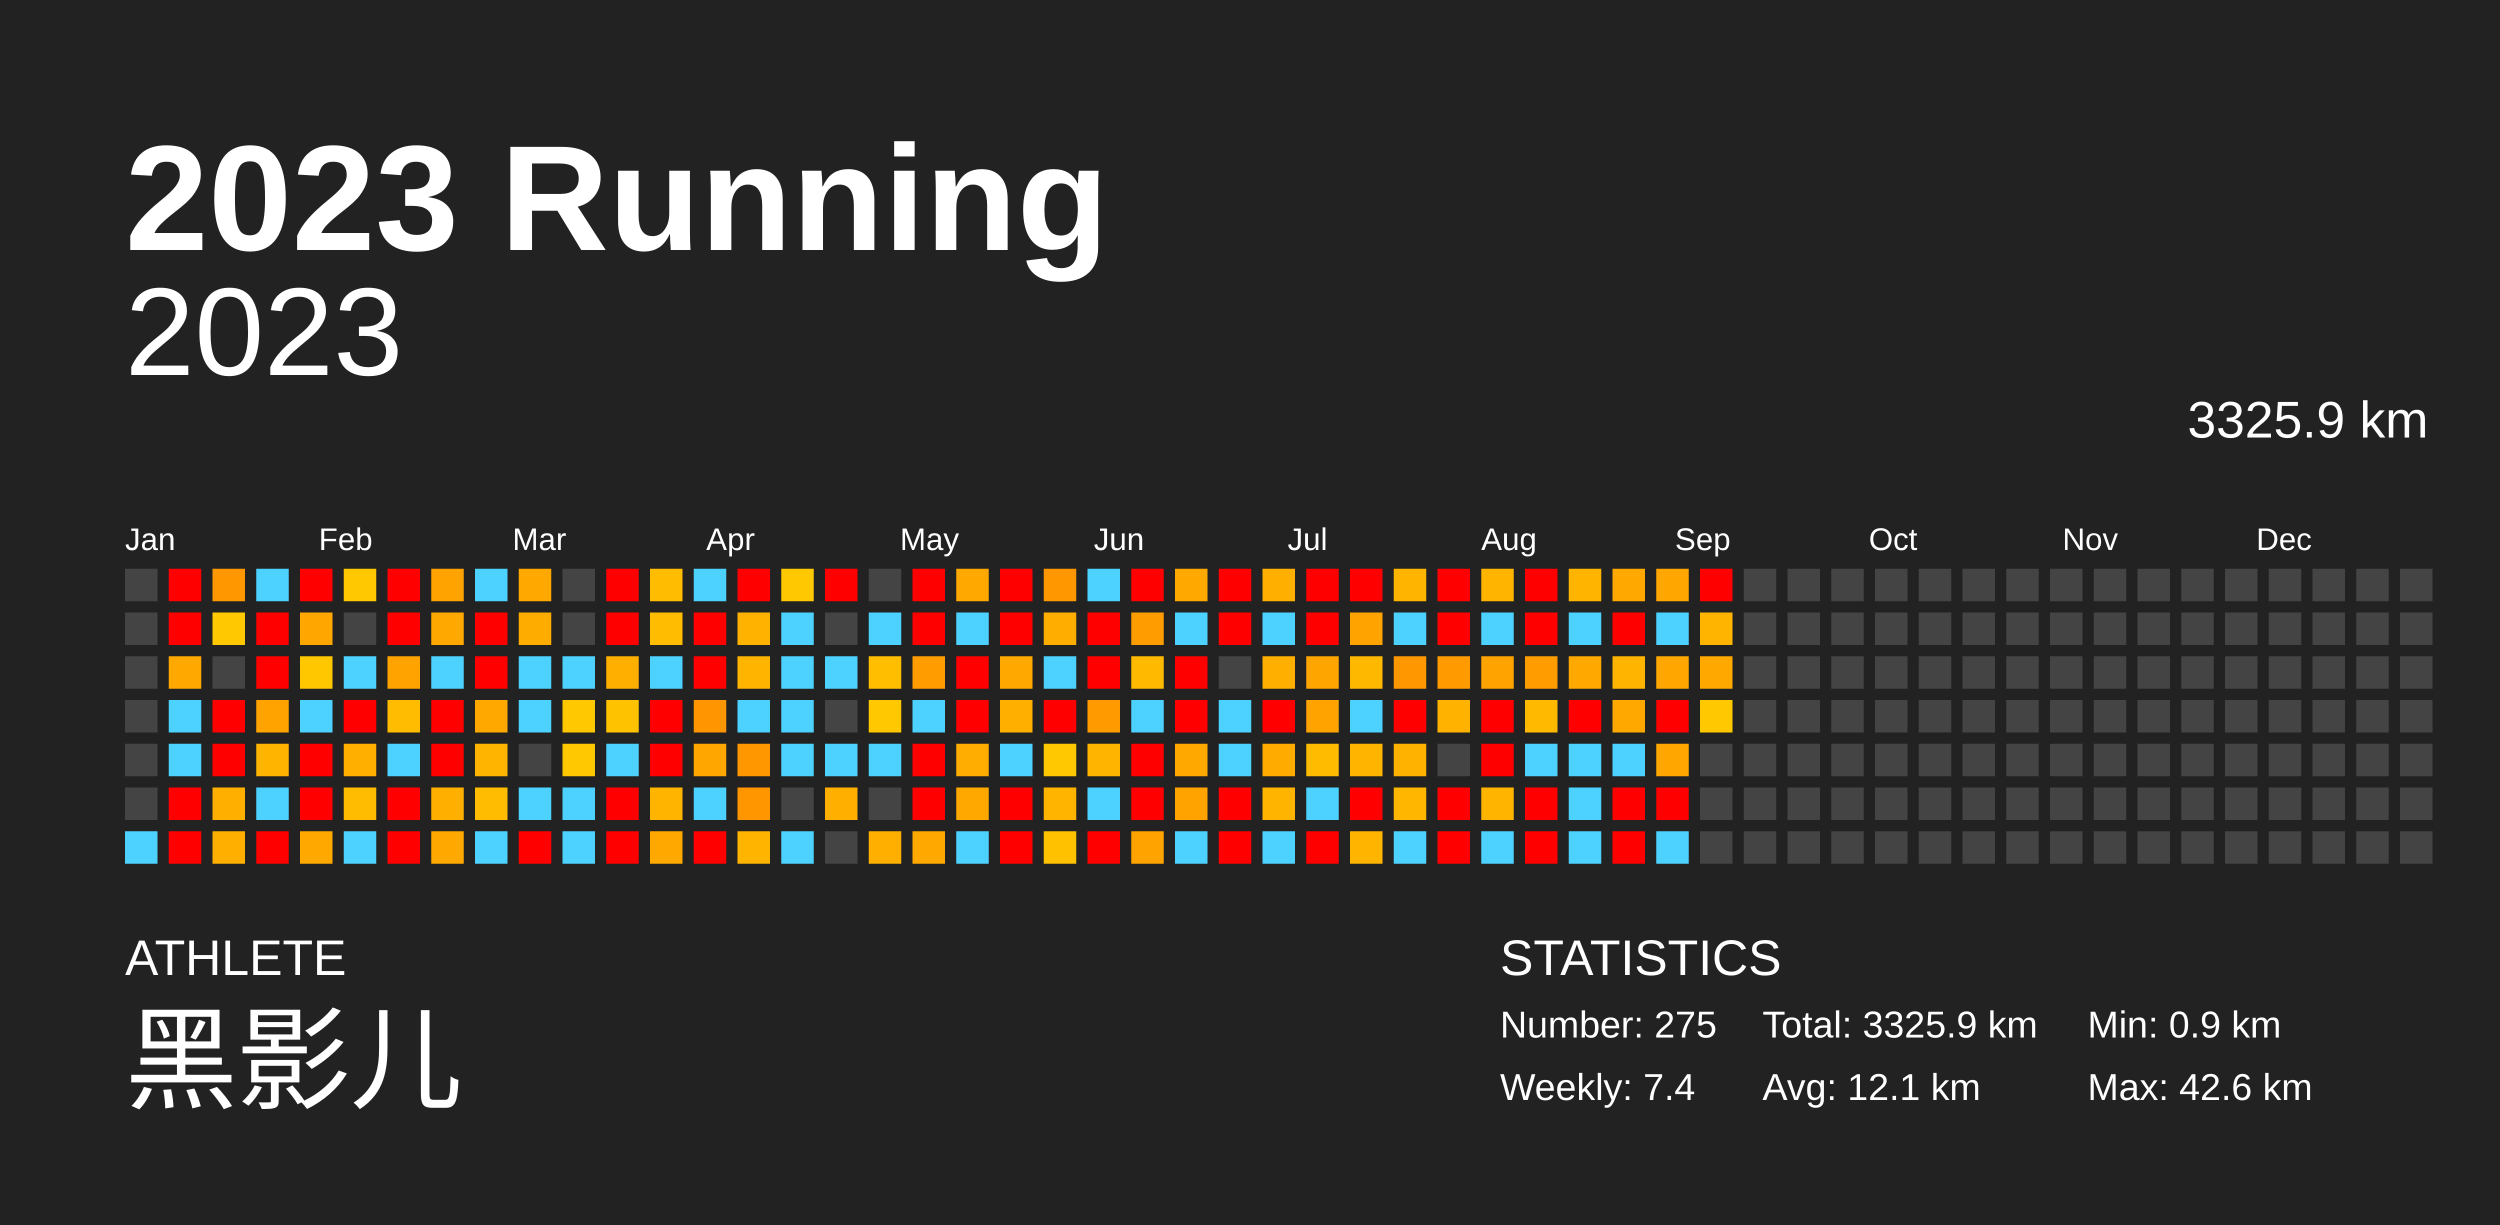
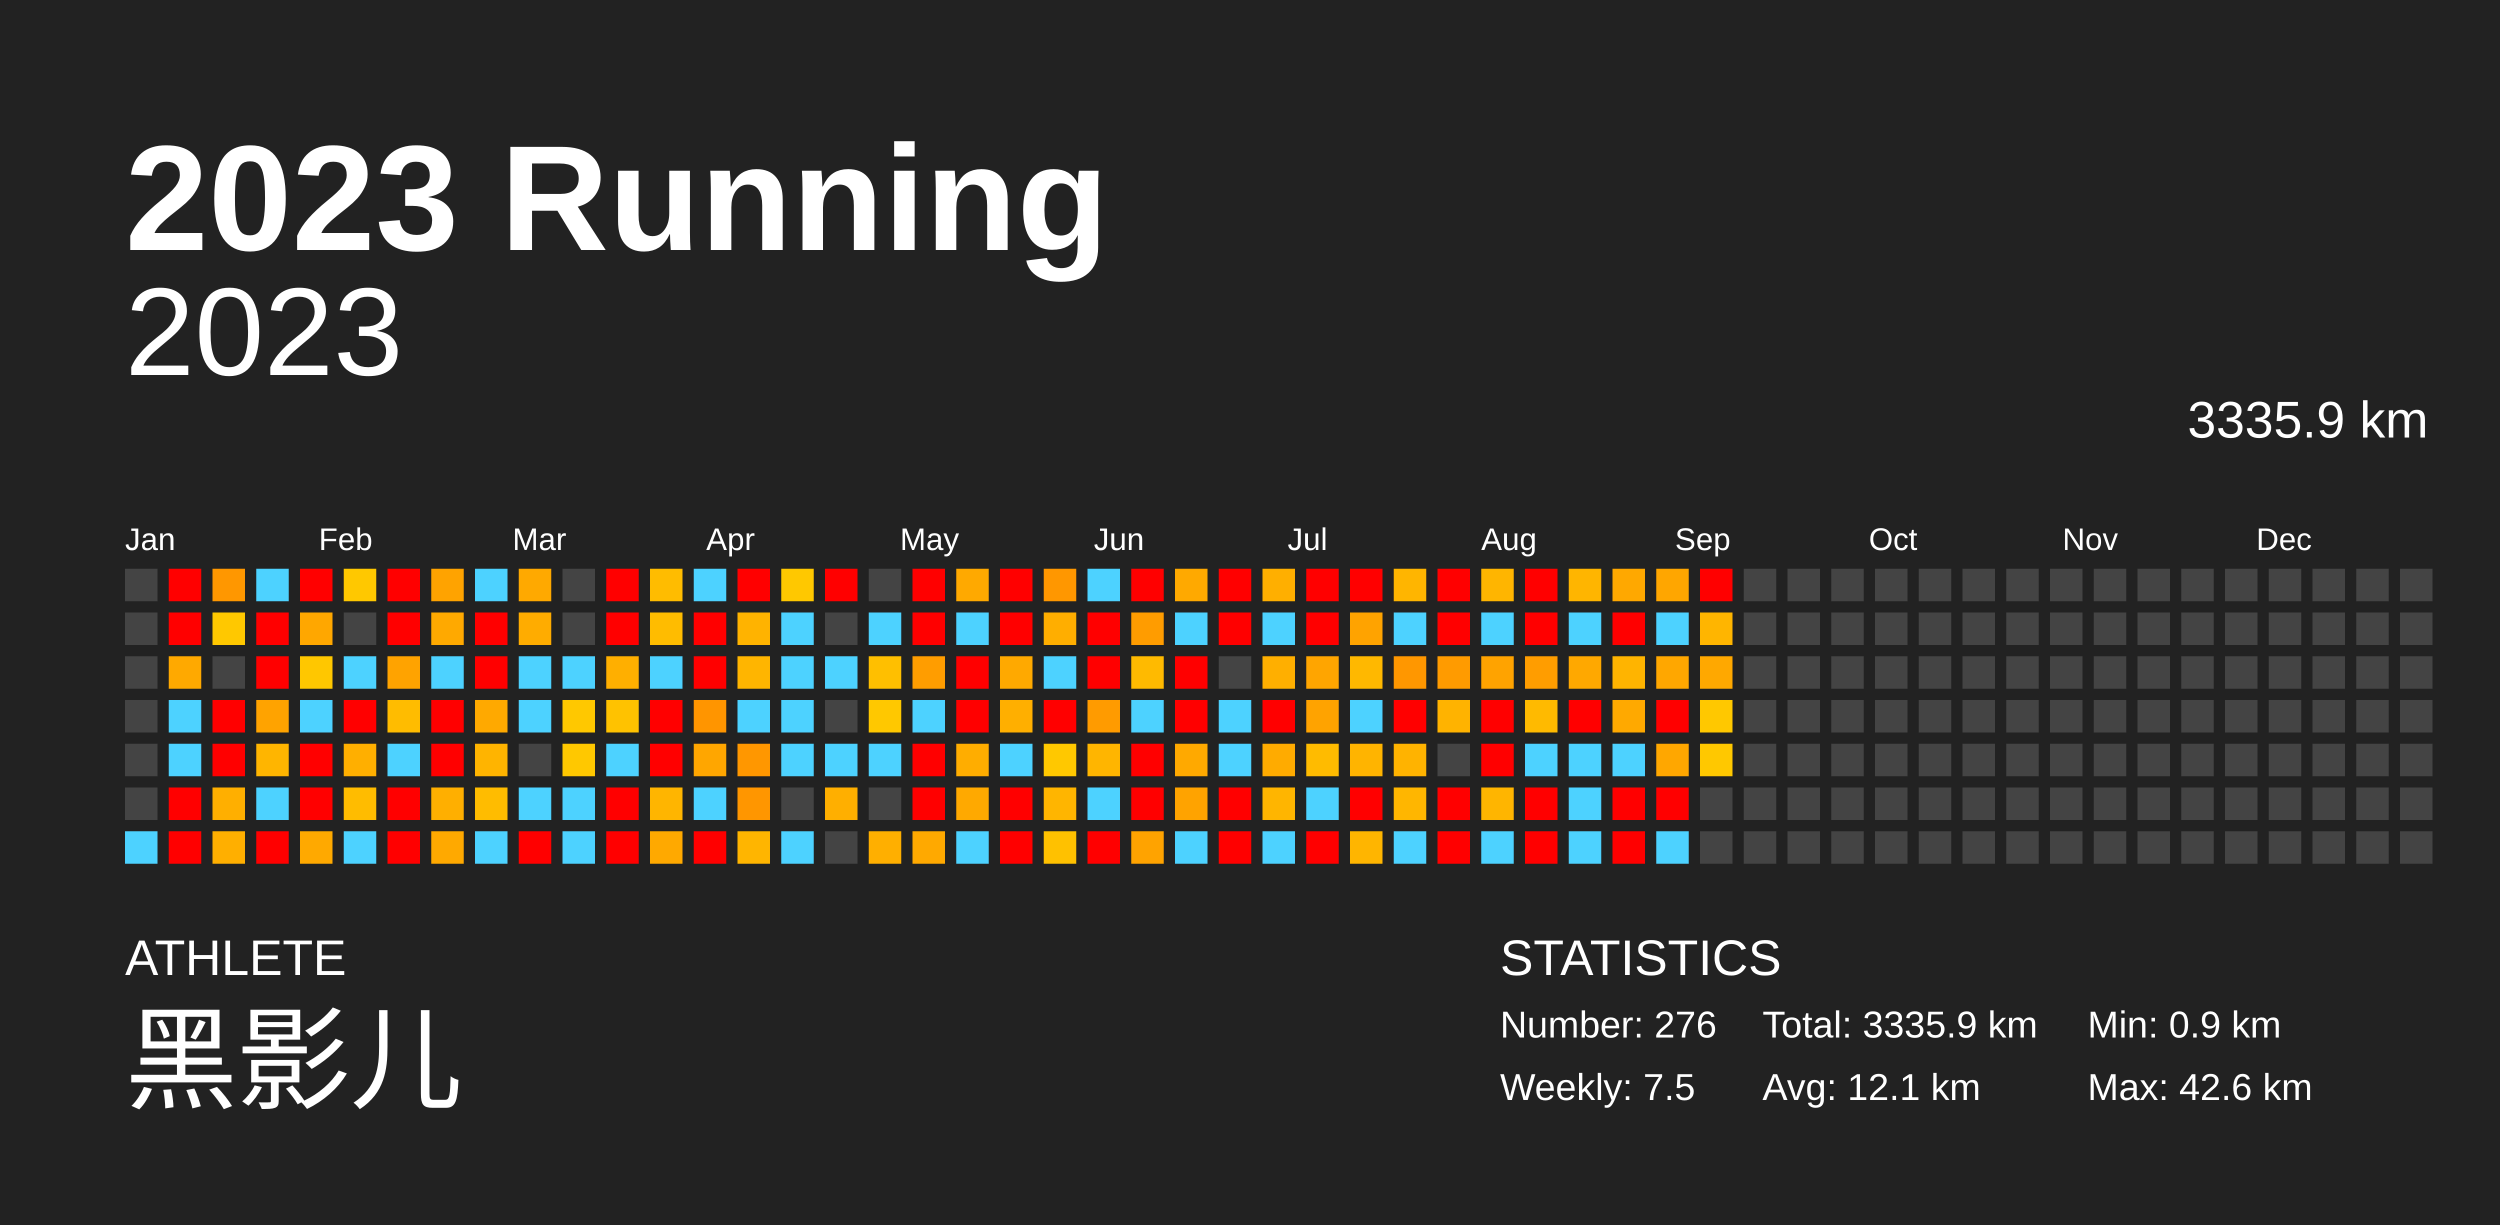
<svg xmlns="http://www.w3.org/2000/svg" baseProfile="full" height="98mm" version="1.1" viewBox="0,0,200,98" width="200mm">
  <defs />
  <rect fill="#222222" height="98" width="200" x="0" y="0" />
  <text fill="#FFFFFF" style="font-size:12px; font-family:Arial; font-weight:bold;" x="10" y="20">2023 Running</text>
  <text fill="#FFFFFF" style="font-size:4px; font-family:Arial" x="10" y="78">ATHLETE</text>
  <text fill="#FFFFFF" style="font-size:9px; font-family:Arial" x="10" y="88">黑影儿</text>
  <text fill="#FFFFFF" style="font-size:4px; font-family:Arial" x="120" y="78">STATISTICS</text>
-   <text fill="#FFFFFF" style="font-size:3px; font-family:Arial" x="120" y="83">Number: 275</text>
-   <text fill="#FFFFFF" style="font-size:3px; font-family:Arial" x="120" y="88">Weekly: 7.4</text>
-   <text fill="#FFFFFF" style="font-size:3px; font-family:Arial" x="141" y="83">Total: 3325.9 km</text>
+   <text fill="#FFFFFF" style="font-size:3px; font-family:Arial" x="120" y="83">Number: 276</text>
+   <text fill="#FFFFFF" style="font-size:3px; font-family:Arial" x="120" y="88">Weekly: 7.5</text>
+   <text fill="#FFFFFF" style="font-size:3px; font-family:Arial" x="141" y="83">Total: 3335.9 km</text>
  <text fill="#FFFFFF" style="font-size:3px; font-family:Arial" x="141" y="88">Avg: 12.1 km</text>
  <text fill="#FFFFFF" style="font-size:3px; font-family:Arial" x="167" y="83">Min: 0.9 km</text>
  <text fill="#FFFFFF" style="font-size:3px; font-family:Arial" x="167" y="88">Max: 42.6 km</text>
  <text alignment-baseline="hanging" fill="#FFFFFF" style="font-size:10.0px; font-family:Arial;" x="10" y="30">2023</text>
-   <text alignment-baseline="hanging" fill="#FFFFFF" style="font-size:4.125px; font-family:Arial;" x="175" y="35">3325.9 km</text>
+   <text alignment-baseline="hanging" fill="#FFFFFF" style="font-size:4.125px; font-family:Arial;" x="175" y="35">3335.9 km</text>
  <text fill="#FFFFFF" style="font-size:2.5px; font-family:Arial" x="10.0" y="44">Jan</text>
  <text fill="#FFFFFF" style="font-size:2.5px; font-family:Arial" x="25.5" y="44">Feb</text>
  <text fill="#FFFFFF" style="font-size:2.5px; font-family:Arial" x="41.0" y="44">Mar</text>
  <text fill="#FFFFFF" style="font-size:2.5px; font-family:Arial" x="56.5" y="44">Apr</text>
  <text fill="#FFFFFF" style="font-size:2.5px; font-family:Arial" x="72.0" y="44">May</text>
  <text fill="#FFFFFF" style="font-size:2.5px; font-family:Arial" x="87.5" y="44">Jun</text>
  <text fill="#FFFFFF" style="font-size:2.5px; font-family:Arial" x="103.0" y="44">Jul</text>
  <text fill="#FFFFFF" style="font-size:2.5px; font-family:Arial" x="118.5" y="44">Aug</text>
  <text fill="#FFFFFF" style="font-size:2.5px; font-family:Arial" x="134.0" y="44">Sep</text>
  <text fill="#FFFFFF" style="font-size:2.5px; font-family:Arial" x="149.5" y="44">Oct</text>
  <text fill="#FFFFFF" style="font-size:2.5px; font-family:Arial" x="165.0" y="44">Nov</text>
  <text fill="#FFFFFF" style="font-size:2.5px; font-family:Arial" x="180.5" y="44">Dec</text>
  <rect fill="#444444" height="2.6" width="2.6" x="10.0" y="45.5" />
  <rect fill="#444444" height="2.6" width="2.6" x="10.0" y="49.0" />
  <rect fill="#444444" height="2.6" width="2.6" x="10.0" y="52.5" />
  <rect fill="#444444" height="2.6" width="2.6" x="10.0" y="56.0" />
  <rect fill="#444444" height="2.6" width="2.6" x="10.0" y="59.5" />
  <rect fill="#444444" height="2.6" width="2.6" x="10.0" y="63.0" />
  <rect fill="#4dd2ff" height="2.6" width="2.6" x="10.0" y="66.5" />
  <rect fill="red" height="2.6" width="2.6" x="13.5" y="45.5" />
  <rect fill="red" height="2.6" width="2.6" x="13.5" y="49.0" />
  <rect fill="#ffa900" height="2.6" width="2.6" x="13.5" y="52.5" />
  <rect fill="#4dd2ff" height="2.6" width="2.6" x="13.5" y="56.0" />
  <rect fill="#4dd2ff" height="2.6" width="2.6" x="13.5" y="59.5" />
  <rect fill="red" height="2.6" width="2.6" x="13.5" y="63.0" />
  <rect fill="red" height="2.6" width="2.6" x="13.5" y="66.5" />
  <rect fill="#ff9700" height="2.6" width="2.6" x="17.0" y="45.5" />
  <rect fill="#ffc800" height="2.6" width="2.6" x="17.0" y="49.0" />
  <rect fill="#444444" height="2.6" width="2.6" x="17.0" y="52.5" />
  <rect fill="red" height="2.6" width="2.6" x="17.0" y="56.0" />
  <rect fill="red" height="2.6" width="2.6" x="17.0" y="59.5" />
  <rect fill="#ffaf00" height="2.6" width="2.6" x="17.0" y="63.0" />
  <rect fill="#ffaf00" height="2.6" width="2.6" x="17.0" y="66.5" />
  <rect fill="#4dd2ff" height="2.6" width="2.6" x="20.5" y="45.5" />
  <rect fill="red" height="2.6" width="2.6" x="20.5" y="49.0" />
  <rect fill="red" height="2.6" width="2.6" x="20.5" y="52.5" />
  <rect fill="#ffa300" height="2.6" width="2.6" x="20.5" y="56.0" />
  <rect fill="#ffb500" height="2.6" width="2.6" x="20.5" y="59.5" />
  <rect fill="#4dd2ff" height="2.6" width="2.6" x="20.5" y="63.0" />
  <rect fill="red" height="2.6" width="2.6" x="20.5" y="66.5" />
  <rect fill="red" height="2.6" width="2.6" x="24.0" y="45.5" />
  <rect fill="#ffa700" height="2.6" width="2.6" x="24.0" y="49.0" />
  <rect fill="#ffc700" height="2.6" width="2.6" x="24.0" y="52.5" />
  <rect fill="#4dd2ff" height="2.6" width="2.6" x="24.0" y="56.0" />
  <rect fill="red" height="2.6" width="2.6" x="24.0" y="59.5" />
  <rect fill="red" height="2.6" width="2.6" x="24.0" y="63.0" />
  <rect fill="#ffa900" height="2.6" width="2.6" x="24.0" y="66.5" />
  <rect fill="#ffc800" height="2.6" width="2.6" x="27.5" y="45.5" />
  <rect fill="#444444" height="2.6" width="2.6" x="27.5" y="49.0" />
  <rect fill="#4dd2ff" height="2.6" width="2.6" x="27.5" y="52.5" />
  <rect fill="red" height="2.6" width="2.6" x="27.5" y="56.0" />
  <rect fill="#ffaf00" height="2.6" width="2.6" x="27.5" y="59.5" />
  <rect fill="#ffbc00" height="2.6" width="2.6" x="27.5" y="63.0" />
  <rect fill="#4dd2ff" height="2.6" width="2.6" x="27.5" y="66.5" />
  <rect fill="red" height="2.6" width="2.6" x="31.0" y="45.5" />
  <rect fill="red" height="2.6" width="2.6" x="31.0" y="49.0" />
  <rect fill="#ffa300" height="2.6" width="2.6" x="31.0" y="52.5" />
  <rect fill="#ffbc00" height="2.6" width="2.6" x="31.0" y="56.0" />
  <rect fill="#4dd2ff" height="2.6" width="2.6" x="31.0" y="59.5" />
  <rect fill="red" height="2.6" width="2.6" x="31.0" y="63.0" />
  <rect fill="red" height="2.6" width="2.6" x="31.0" y="66.5" />
  <rect fill="#ffa300" height="2.6" width="2.6" x="34.5" y="45.5" />
  <rect fill="#ffa900" height="2.6" width="2.6" x="34.5" y="49.0" />
  <rect fill="#4dd2ff" height="2.6" width="2.6" x="34.5" y="52.5" />
  <rect fill="red" height="2.6" width="2.6" x="34.5" y="56.0" />
  <rect fill="red" height="2.6" width="2.6" x="34.5" y="59.5" />
  <rect fill="#ffaf00" height="2.6" width="2.6" x="34.5" y="63.0" />
  <rect fill="#ffa900" height="2.6" width="2.6" x="34.5" y="66.5" />
  <rect fill="#4dd2ff" height="2.6" width="2.6" x="38.0" y="45.5" />
  <rect fill="red" height="2.6" width="2.6" x="38.0" y="49.0" />
  <rect fill="red" height="2.6" width="2.6" x="38.0" y="52.5" />
  <rect fill="#ffa900" height="2.6" width="2.6" x="38.0" y="56.0" />
  <rect fill="#ffb400" height="2.6" width="2.6" x="38.0" y="59.5" />
  <rect fill="#ffbc00" height="2.6" width="2.6" x="38.0" y="63.0" />
  <rect fill="#4dd2ff" height="2.6" width="2.6" x="38.0" y="66.5" />
  <rect fill="#ffa900" height="2.6" width="2.6" x="41.5" y="45.5" />
  <rect fill="#ffac00" height="2.6" width="2.6" x="41.5" y="49.0" />
  <rect fill="#4dd2ff" height="2.6" width="2.6" x="41.5" y="52.5" />
  <rect fill="#4dd2ff" height="2.6" width="2.6" x="41.5" y="56.0" />
  <rect fill="#444444" height="2.6" width="2.6" x="41.5" y="59.5" />
  <rect fill="#4dd2ff" height="2.6" width="2.6" x="41.5" y="63.0" />
  <rect fill="red" height="2.6" width="2.6" x="41.5" y="66.5" />
  <rect fill="#444444" height="2.6" width="2.6" x="45.0" y="45.5" />
  <rect fill="#444444" height="2.6" width="2.6" x="45.0" y="49.0" />
  <rect fill="#4dd2ff" height="2.6" width="2.6" x="45.0" y="52.5" />
  <rect fill="#ffc800" height="2.6" width="2.6" x="45.0" y="56.0" />
  <rect fill="#ffc800" height="2.6" width="2.6" x="45.0" y="59.5" />
  <rect fill="#4dd2ff" height="2.6" width="2.6" x="45.0" y="63.0" />
  <rect fill="#4dd2ff" height="2.6" width="2.6" x="45.0" y="66.5" />
  <rect fill="red" height="2.6" width="2.6" x="48.5" y="45.5" />
  <rect fill="red" height="2.6" width="2.6" x="48.5" y="49.0" />
  <rect fill="#ffaf00" height="2.6" width="2.6" x="48.5" y="52.5" />
  <rect fill="#ffc200" height="2.6" width="2.6" x="48.5" y="56.0" />
  <rect fill="#4dd2ff" height="2.6" width="2.6" x="48.5" y="59.5" />
  <rect fill="red" height="2.6" width="2.6" x="48.5" y="63.0" />
  <rect fill="red" height="2.6" width="2.6" x="48.5" y="66.5" />
  <rect fill="#ffbc00" height="2.6" width="2.6" x="52.0" y="45.5" />
  <rect fill="#ffbc00" height="2.6" width="2.6" x="52.0" y="49.0" />
  <rect fill="#4dd2ff" height="2.6" width="2.6" x="52.0" y="52.5" />
  <rect fill="red" height="2.6" width="2.6" x="52.0" y="56.0" />
  <rect fill="red" height="2.6" width="2.6" x="52.0" y="59.5" />
  <rect fill="#ffb500" height="2.6" width="2.6" x="52.0" y="63.0" />
  <rect fill="#ffa900" height="2.6" width="2.6" x="52.0" y="66.5" />
  <rect fill="#4dd2ff" height="2.6" width="2.6" x="55.5" y="45.5" />
  <rect fill="red" height="2.6" width="2.6" x="55.5" y="49.0" />
  <rect fill="red" height="2.6" width="2.6" x="55.5" y="52.5" />
  <rect fill="#ff9500" height="2.6" width="2.6" x="55.5" y="56.0" />
  <rect fill="#ffa600" height="2.6" width="2.6" x="55.5" y="59.5" />
  <rect fill="#4dd2ff" height="2.6" width="2.6" x="55.5" y="63.0" />
  <rect fill="red" height="2.6" width="2.6" x="55.5" y="66.5" />
  <rect fill="red" height="2.6" width="2.6" x="59.0" y="45.5" />
  <rect fill="#ffb300" height="2.6" width="2.6" x="59.0" y="49.0" />
  <rect fill="#ffb500" height="2.6" width="2.6" x="59.0" y="52.5" />
  <rect fill="#4dd2ff" height="2.6" width="2.6" x="59.0" y="56.0" />
  <rect fill="#ff9700" height="2.6" width="2.6" x="59.0" y="59.5" />
  <rect fill="#ff9600" height="2.6" width="2.6" x="59.0" y="63.0" />
  <rect fill="#ffb500" height="2.6" width="2.6" x="59.0" y="66.5" />
  <rect fill="#ffc800" height="2.6" width="2.6" x="62.5" y="45.5" />
  <rect fill="#4dd2ff" height="2.6" width="2.6" x="62.5" y="49.0" />
  <rect fill="#4dd2ff" height="2.6" width="2.6" x="62.5" y="52.5" />
  <rect fill="#4dd2ff" height="2.6" width="2.6" x="62.5" y="56.0" />
  <rect fill="#4dd2ff" height="2.6" width="2.6" x="62.5" y="59.5" />
  <rect fill="#444444" height="2.6" width="2.6" x="62.5" y="63.0" />
  <rect fill="#4dd2ff" height="2.6" width="2.6" x="62.5" y="66.5" />
  <rect fill="red" height="2.6" width="2.6" x="66.0" y="45.5" />
  <rect fill="#444444" height="2.6" width="2.6" x="66.0" y="49.0" />
  <rect fill="#4dd2ff" height="2.6" width="2.6" x="66.0" y="52.5" />
  <rect fill="#444444" height="2.6" width="2.6" x="66.0" y="56.0" />
  <rect fill="#4dd2ff" height="2.6" width="2.6" x="66.0" y="59.5" />
  <rect fill="#ffaf00" height="2.6" width="2.6" x="66.0" y="63.0" />
  <rect fill="#444444" height="2.6" width="2.6" x="66.0" y="66.5" />
  <rect fill="#444444" height="2.6" width="2.6" x="69.5" y="45.5" />
  <rect fill="#4dd2ff" height="2.6" width="2.6" x="69.5" y="49.0" />
  <rect fill="#ffbf00" height="2.6" width="2.6" x="69.5" y="52.5" />
  <rect fill="#ffc800" height="2.6" width="2.6" x="69.5" y="56.0" />
  <rect fill="#4dd2ff" height="2.6" width="2.6" x="69.5" y="59.5" />
  <rect fill="#444444" height="2.6" width="2.6" x="69.5" y="63.0" />
  <rect fill="#ffaf00" height="2.6" width="2.6" x="69.5" y="66.5" />
  <rect fill="red" height="2.6" width="2.6" x="73.0" y="45.5" />
  <rect fill="red" height="2.6" width="2.6" x="73.0" y="49.0" />
  <rect fill="#ff9d00" height="2.6" width="2.6" x="73.0" y="52.5" />
  <rect fill="#4dd2ff" height="2.6" width="2.6" x="73.0" y="56.0" />
  <rect fill="red" height="2.6" width="2.6" x="73.0" y="59.5" />
  <rect fill="red" height="2.6" width="2.6" x="73.0" y="63.0" />
  <rect fill="#ffa900" height="2.6" width="2.6" x="73.0" y="66.5" />
  <rect fill="#ffa900" height="2.6" width="2.6" x="76.5" y="45.5" />
  <rect fill="#4dd2ff" height="2.6" width="2.6" x="76.5" y="49.0" />
  <rect fill="red" height="2.6" width="2.6" x="76.5" y="52.5" />
  <rect fill="red" height="2.6" width="2.6" x="76.5" y="56.0" />
  <rect fill="#ffad00" height="2.6" width="2.6" x="76.5" y="59.5" />
  <rect fill="#ffa900" height="2.6" width="2.6" x="76.5" y="63.0" />
  <rect fill="#4dd2ff" height="2.6" width="2.6" x="76.5" y="66.5" />
  <rect fill="red" height="2.6" width="2.6" x="80.0" y="45.5" />
  <rect fill="red" height="2.6" width="2.6" x="80.0" y="49.0" />
  <rect fill="#ffa900" height="2.6" width="2.6" x="80.0" y="52.5" />
  <rect fill="#ffaf00" height="2.6" width="2.6" x="80.0" y="56.0" />
  <rect fill="#4dd2ff" height="2.6" width="2.6" x="80.0" y="59.5" />
  <rect fill="red" height="2.6" width="2.6" x="80.0" y="63.0" />
  <rect fill="red" height="2.6" width="2.6" x="80.0" y="66.5" />
  <rect fill="#ff9700" height="2.6" width="2.6" x="83.5" y="45.5" />
  <rect fill="#ffae00" height="2.6" width="2.6" x="83.5" y="49.0" />
  <rect fill="#4dd2ff" height="2.6" width="2.6" x="83.5" y="52.5" />
  <rect fill="red" height="2.6" width="2.6" x="83.5" y="56.0" />
  <rect fill="#ffc800" height="2.6" width="2.6" x="83.5" y="59.5" />
  <rect fill="#ffb500" height="2.6" width="2.6" x="83.5" y="63.0" />
  <rect fill="#ffc100" height="2.6" width="2.6" x="83.5" y="66.5" />
  <rect fill="#4dd2ff" height="2.6" width="2.6" x="87.0" y="45.5" />
  <rect fill="red" height="2.6" width="2.6" x="87.0" y="49.0" />
  <rect fill="red" height="2.6" width="2.6" x="87.0" y="52.5" />
  <rect fill="#ff9b00" height="2.6" width="2.6" x="87.0" y="56.0" />
  <rect fill="#ffb500" height="2.6" width="2.6" x="87.0" y="59.5" />
  <rect fill="#4dd2ff" height="2.6" width="2.6" x="87.0" y="63.0" />
  <rect fill="red" height="2.6" width="2.6" x="87.0" y="66.5" />
  <rect fill="red" height="2.6" width="2.6" x="90.5" y="45.5" />
  <rect fill="#ff9c00" height="2.6" width="2.6" x="90.5" y="49.0" />
  <rect fill="#ffba00" height="2.6" width="2.6" x="90.5" y="52.5" />
  <rect fill="#4dd2ff" height="2.6" width="2.6" x="90.5" y="56.0" />
  <rect fill="red" height="2.6" width="2.6" x="90.5" y="59.5" />
  <rect fill="red" height="2.6" width="2.6" x="90.5" y="63.0" />
  <rect fill="#ffa300" height="2.6" width="2.6" x="90.5" y="66.5" />
  <rect fill="#ffa900" height="2.6" width="2.6" x="94.0" y="45.5" />
  <rect fill="#4dd2ff" height="2.6" width="2.6" x="94.0" y="49.0" />
  <rect fill="red" height="2.6" width="2.6" x="94.0" y="52.5" />
  <rect fill="red" height="2.6" width="2.6" x="94.0" y="56.0" />
  <rect fill="#ffa900" height="2.6" width="2.6" x="94.0" y="59.5" />
  <rect fill="#ffa300" height="2.6" width="2.6" x="94.0" y="63.0" />
  <rect fill="#4dd2ff" height="2.6" width="2.6" x="94.0" y="66.5" />
  <rect fill="red" height="2.6" width="2.6" x="97.5" y="45.5" />
  <rect fill="red" height="2.6" width="2.6" x="97.5" y="49.0" />
  <rect fill="#444444" height="2.6" width="2.6" x="97.5" y="52.5" />
  <rect fill="#4dd2ff" height="2.6" width="2.6" x="97.5" y="56.0" />
  <rect fill="#4dd2ff" height="2.6" width="2.6" x="97.5" y="59.5" />
  <rect fill="red" height="2.6" width="2.6" x="97.5" y="63.0" />
  <rect fill="red" height="2.6" width="2.6" x="97.5" y="66.5" />
  <rect fill="#ffaf00" height="2.6" width="2.6" x="101.0" y="45.5" />
  <rect fill="#4dd2ff" height="2.6" width="2.6" x="101.0" y="49.0" />
  <rect fill="#ffaf00" height="2.6" width="2.6" x="101.0" y="52.5" />
  <rect fill="red" height="2.6" width="2.6" x="101.0" y="56.0" />
  <rect fill="#ffab00" height="2.6" width="2.6" x="101.0" y="59.5" />
  <rect fill="#ffb500" height="2.6" width="2.6" x="101.0" y="63.0" />
  <rect fill="#4dd2ff" height="2.6" width="2.6" x="101.0" y="66.5" />
  <rect fill="red" height="2.6" width="2.6" x="104.5" y="45.5" />
  <rect fill="red" height="2.6" width="2.6" x="104.5" y="49.0" />
  <rect fill="#ffa500" height="2.6" width="2.6" x="104.5" y="52.5" />
  <rect fill="#ffa300" height="2.6" width="2.6" x="104.5" y="56.0" />
  <rect fill="#ffbb00" height="2.6" width="2.6" x="104.5" y="59.5" />
  <rect fill="#4dd2ff" height="2.6" width="2.6" x="104.5" y="63.0" />
  <rect fill="red" height="2.6" width="2.6" x="104.5" y="66.5" />
  <rect fill="red" height="2.6" width="2.6" x="108.0" y="45.5" />
  <rect fill="#ffa300" height="2.6" width="2.6" x="108.0" y="49.0" />
  <rect fill="#ffb800" height="2.6" width="2.6" x="108.0" y="52.5" />
  <rect fill="#4dd2ff" height="2.6" width="2.6" x="108.0" y="56.0" />
  <rect fill="#ffb400" height="2.6" width="2.6" x="108.0" y="59.5" />
  <rect fill="red" height="2.6" width="2.6" x="108.0" y="63.0" />
  <rect fill="#ffb500" height="2.6" width="2.6" x="108.0" y="66.5" />
  <rect fill="#ffb500" height="2.6" width="2.6" x="111.5" y="45.5" />
  <rect fill="#4dd2ff" height="2.6" width="2.6" x="111.5" y="49.0" />
  <rect fill="#ff9700" height="2.6" width="2.6" x="111.5" y="52.5" />
  <rect fill="red" height="2.6" width="2.6" x="111.5" y="56.0" />
  <rect fill="#ffb300" height="2.6" width="2.6" x="111.5" y="59.5" />
  <rect fill="#ffb600" height="2.6" width="2.6" x="111.5" y="63.0" />
  <rect fill="#4dd2ff" height="2.6" width="2.6" x="111.5" y="66.5" />
  <rect fill="red" height="2.6" width="2.6" x="115.0" y="45.5" />
  <rect fill="red" height="2.6" width="2.6" x="115.0" y="49.0" />
  <rect fill="#ff9b00" height="2.6" width="2.6" x="115.0" y="52.5" />
  <rect fill="#ffb300" height="2.6" width="2.6" x="115.0" y="56.0" />
  <rect fill="#444444" height="2.6" width="2.6" x="115.0" y="59.5" />
  <rect fill="red" height="2.6" width="2.6" x="115.0" y="63.0" />
  <rect fill="red" height="2.6" width="2.6" x="115.0" y="66.5" />
  <rect fill="#ffb500" height="2.6" width="2.6" x="118.5" y="45.5" />
  <rect fill="#4dd2ff" height="2.6" width="2.6" x="118.5" y="49.0" />
  <rect fill="#ffa300" height="2.6" width="2.6" x="118.5" y="52.5" />
  <rect fill="red" height="2.6" width="2.6" x="118.5" y="56.0" />
  <rect fill="red" height="2.6" width="2.6" x="118.5" y="59.5" />
  <rect fill="#ffb500" height="2.6" width="2.6" x="118.5" y="63.0" />
  <rect fill="#4dd2ff" height="2.6" width="2.6" x="118.5" y="66.5" />
  <rect fill="red" height="2.6" width="2.6" x="122.0" y="45.5" />
  <rect fill="red" height="2.6" width="2.6" x="122.0" y="49.0" />
  <rect fill="#ff9d00" height="2.6" width="2.6" x="122.0" y="52.5" />
  <rect fill="#ffba00" height="2.6" width="2.6" x="122.0" y="56.0" />
  <rect fill="#4dd2ff" height="2.6" width="2.6" x="122.0" y="59.5" />
  <rect fill="red" height="2.6" width="2.6" x="122.0" y="63.0" />
  <rect fill="red" height="2.6" width="2.6" x="122.0" y="66.5" />
  <rect fill="#ffb500" height="2.6" width="2.6" x="125.5" y="45.5" />
  <rect fill="#4dd2ff" height="2.6" width="2.6" x="125.5" y="49.0" />
  <rect fill="#ffa800" height="2.6" width="2.6" x="125.5" y="52.5" />
  <rect fill="red" height="2.6" width="2.6" x="125.5" y="56.0" />
  <rect fill="#4dd2ff" height="2.6" width="2.6" x="125.5" y="59.5" />
  <rect fill="#4dd2ff" height="2.6" width="2.6" x="125.5" y="63.0" />
  <rect fill="#4dd2ff" height="2.6" width="2.6" x="125.5" y="66.5" />
  <rect fill="#ffa800" height="2.6" width="2.6" x="129.0" y="45.5" />
  <rect fill="red" height="2.6" width="2.6" x="129.0" y="49.0" />
  <rect fill="#ffb400" height="2.6" width="2.6" x="129.0" y="52.5" />
  <rect fill="#ffa900" height="2.6" width="2.6" x="129.0" y="56.0" />
  <rect fill="#4dd2ff" height="2.6" width="2.6" x="129.0" y="59.5" />
  <rect fill="red" height="2.6" width="2.6" x="129.0" y="63.0" />
  <rect fill="red" height="2.6" width="2.6" x="129.0" y="66.5" />
  <rect fill="#ffa600" height="2.6" width="2.6" x="132.5" y="45.5" />
  <rect fill="#4dd2ff" height="2.6" width="2.6" x="132.5" y="49.0" />
  <rect fill="#ffa700" height="2.6" width="2.6" x="132.5" y="52.5" />
  <rect fill="red" height="2.6" width="2.6" x="132.5" y="56.0" />
  <rect fill="#ffa700" height="2.6" width="2.6" x="132.5" y="59.5" />
  <rect fill="red" height="2.6" width="2.6" x="132.5" y="63.0" />
  <rect fill="#4dd2ff" height="2.6" width="2.6" x="132.5" y="66.5" />
  <rect fill="red" height="2.6" width="2.6" x="136.0" y="45.5" />
  <rect fill="#ffb500" height="2.6" width="2.6" x="136.0" y="49.0" />
  <rect fill="#ffa800" height="2.6" width="2.6" x="136.0" y="52.5" />
  <rect fill="#ffc800" height="2.6" width="2.6" x="136.0" y="56.0" />
-   <rect fill="#444444" height="2.6" width="2.6" x="136.0" y="59.5" />
+   <rect fill="#ffc800" height="2.6" width="2.6" x="136.0" y="59.5" />
  <rect fill="#444444" height="2.6" width="2.6" x="136.0" y="63.0" />
  <rect fill="#444444" height="2.6" width="2.6" x="136.0" y="66.5" />
  <rect fill="#444444" height="2.6" width="2.6" x="139.5" y="45.5" />
  <rect fill="#444444" height="2.6" width="2.6" x="139.5" y="49.0" />
  <rect fill="#444444" height="2.6" width="2.6" x="139.5" y="52.5" />
  <rect fill="#444444" height="2.6" width="2.6" x="139.5" y="56.0" />
  <rect fill="#444444" height="2.6" width="2.6" x="139.5" y="59.5" />
  <rect fill="#444444" height="2.6" width="2.6" x="139.5" y="63.0" />
  <rect fill="#444444" height="2.6" width="2.6" x="139.5" y="66.5" />
  <rect fill="#444444" height="2.6" width="2.6" x="143.0" y="45.5" />
  <rect fill="#444444" height="2.6" width="2.6" x="143.0" y="49.0" />
  <rect fill="#444444" height="2.6" width="2.6" x="143.0" y="52.5" />
  <rect fill="#444444" height="2.6" width="2.6" x="143.0" y="56.0" />
  <rect fill="#444444" height="2.6" width="2.6" x="143.0" y="59.5" />
  <rect fill="#444444" height="2.6" width="2.6" x="143.0" y="63.0" />
  <rect fill="#444444" height="2.6" width="2.6" x="143.0" y="66.5" />
  <rect fill="#444444" height="2.6" width="2.6" x="146.5" y="45.5" />
  <rect fill="#444444" height="2.6" width="2.6" x="146.5" y="49.0" />
  <rect fill="#444444" height="2.6" width="2.6" x="146.5" y="52.5" />
  <rect fill="#444444" height="2.6" width="2.6" x="146.5" y="56.0" />
  <rect fill="#444444" height="2.6" width="2.6" x="146.5" y="59.5" />
  <rect fill="#444444" height="2.6" width="2.6" x="146.5" y="63.0" />
  <rect fill="#444444" height="2.6" width="2.6" x="146.5" y="66.5" />
  <rect fill="#444444" height="2.6" width="2.6" x="150.0" y="45.5" />
  <rect fill="#444444" height="2.6" width="2.6" x="150.0" y="49.0" />
  <rect fill="#444444" height="2.6" width="2.6" x="150.0" y="52.5" />
  <rect fill="#444444" height="2.6" width="2.6" x="150.0" y="56.0" />
  <rect fill="#444444" height="2.6" width="2.6" x="150.0" y="59.5" />
  <rect fill="#444444" height="2.6" width="2.6" x="150.0" y="63.0" />
  <rect fill="#444444" height="2.6" width="2.6" x="150.0" y="66.5" />
  <rect fill="#444444" height="2.6" width="2.6" x="153.5" y="45.5" />
  <rect fill="#444444" height="2.6" width="2.6" x="153.5" y="49.0" />
  <rect fill="#444444" height="2.6" width="2.6" x="153.5" y="52.5" />
  <rect fill="#444444" height="2.6" width="2.6" x="153.5" y="56.0" />
  <rect fill="#444444" height="2.6" width="2.6" x="153.5" y="59.5" />
  <rect fill="#444444" height="2.6" width="2.6" x="153.5" y="63.0" />
  <rect fill="#444444" height="2.6" width="2.6" x="153.5" y="66.5" />
  <rect fill="#444444" height="2.6" width="2.6" x="157.0" y="45.5" />
  <rect fill="#444444" height="2.6" width="2.6" x="157.0" y="49.0" />
  <rect fill="#444444" height="2.6" width="2.6" x="157.0" y="52.5" />
  <rect fill="#444444" height="2.6" width="2.6" x="157.0" y="56.0" />
  <rect fill="#444444" height="2.6" width="2.6" x="157.0" y="59.5" />
  <rect fill="#444444" height="2.6" width="2.6" x="157.0" y="63.0" />
  <rect fill="#444444" height="2.6" width="2.6" x="157.0" y="66.5" />
  <rect fill="#444444" height="2.6" width="2.6" x="160.5" y="45.5" />
  <rect fill="#444444" height="2.6" width="2.6" x="160.5" y="49.0" />
  <rect fill="#444444" height="2.6" width="2.6" x="160.5" y="52.5" />
  <rect fill="#444444" height="2.6" width="2.6" x="160.5" y="56.0" />
  <rect fill="#444444" height="2.6" width="2.6" x="160.5" y="59.5" />
  <rect fill="#444444" height="2.6" width="2.6" x="160.5" y="63.0" />
  <rect fill="#444444" height="2.6" width="2.6" x="160.5" y="66.5" />
  <rect fill="#444444" height="2.6" width="2.6" x="164.0" y="45.5" />
  <rect fill="#444444" height="2.6" width="2.6" x="164.0" y="49.0" />
  <rect fill="#444444" height="2.6" width="2.6" x="164.0" y="52.5" />
  <rect fill="#444444" height="2.6" width="2.6" x="164.0" y="56.0" />
  <rect fill="#444444" height="2.6" width="2.6" x="164.0" y="59.5" />
  <rect fill="#444444" height="2.6" width="2.6" x="164.0" y="63.0" />
  <rect fill="#444444" height="2.6" width="2.6" x="164.0" y="66.5" />
  <rect fill="#444444" height="2.6" width="2.6" x="167.5" y="45.5" />
  <rect fill="#444444" height="2.6" width="2.6" x="167.5" y="49.0" />
  <rect fill="#444444" height="2.6" width="2.6" x="167.5" y="52.5" />
  <rect fill="#444444" height="2.6" width="2.6" x="167.5" y="56.0" />
  <rect fill="#444444" height="2.6" width="2.6" x="167.5" y="59.5" />
  <rect fill="#444444" height="2.6" width="2.6" x="167.5" y="63.0" />
  <rect fill="#444444" height="2.6" width="2.6" x="167.5" y="66.5" />
  <rect fill="#444444" height="2.6" width="2.6" x="171.0" y="45.5" />
  <rect fill="#444444" height="2.6" width="2.6" x="171.0" y="49.0" />
  <rect fill="#444444" height="2.6" width="2.6" x="171.0" y="52.5" />
  <rect fill="#444444" height="2.6" width="2.6" x="171.0" y="56.0" />
  <rect fill="#444444" height="2.6" width="2.6" x="171.0" y="59.5" />
  <rect fill="#444444" height="2.6" width="2.6" x="171.0" y="63.0" />
  <rect fill="#444444" height="2.6" width="2.6" x="171.0" y="66.5" />
  <rect fill="#444444" height="2.6" width="2.6" x="174.5" y="45.5" />
  <rect fill="#444444" height="2.6" width="2.6" x="174.5" y="49.0" />
  <rect fill="#444444" height="2.6" width="2.6" x="174.5" y="52.5" />
  <rect fill="#444444" height="2.6" width="2.6" x="174.5" y="56.0" />
  <rect fill="#444444" height="2.6" width="2.6" x="174.5" y="59.5" />
  <rect fill="#444444" height="2.6" width="2.6" x="174.5" y="63.0" />
  <rect fill="#444444" height="2.6" width="2.6" x="174.5" y="66.5" />
  <rect fill="#444444" height="2.6" width="2.6" x="178.0" y="45.5" />
  <rect fill="#444444" height="2.6" width="2.6" x="178.0" y="49.0" />
  <rect fill="#444444" height="2.6" width="2.6" x="178.0" y="52.5" />
  <rect fill="#444444" height="2.6" width="2.6" x="178.0" y="56.0" />
  <rect fill="#444444" height="2.6" width="2.6" x="178.0" y="59.5" />
  <rect fill="#444444" height="2.6" width="2.6" x="178.0" y="63.0" />
  <rect fill="#444444" height="2.6" width="2.6" x="178.0" y="66.5" />
  <rect fill="#444444" height="2.6" width="2.6" x="181.5" y="45.5" />
  <rect fill="#444444" height="2.6" width="2.6" x="181.5" y="49.0" />
  <rect fill="#444444" height="2.6" width="2.6" x="181.5" y="52.5" />
  <rect fill="#444444" height="2.6" width="2.6" x="181.5" y="56.0" />
  <rect fill="#444444" height="2.6" width="2.6" x="181.5" y="59.5" />
  <rect fill="#444444" height="2.6" width="2.6" x="181.5" y="63.0" />
  <rect fill="#444444" height="2.6" width="2.6" x="181.5" y="66.5" />
  <rect fill="#444444" height="2.6" width="2.6" x="185.0" y="45.5" />
  <rect fill="#444444" height="2.6" width="2.6" x="185.0" y="49.0" />
  <rect fill="#444444" height="2.6" width="2.6" x="185.0" y="52.5" />
  <rect fill="#444444" height="2.6" width="2.6" x="185.0" y="56.0" />
  <rect fill="#444444" height="2.6" width="2.6" x="185.0" y="59.5" />
  <rect fill="#444444" height="2.6" width="2.6" x="185.0" y="63.0" />
  <rect fill="#444444" height="2.6" width="2.6" x="185.0" y="66.5" />
  <rect fill="#444444" height="2.6" width="2.6" x="188.5" y="45.5" />
  <rect fill="#444444" height="2.6" width="2.6" x="188.5" y="49.0" />
  <rect fill="#444444" height="2.6" width="2.6" x="188.5" y="52.5" />
  <rect fill="#444444" height="2.6" width="2.6" x="188.5" y="56.0" />
  <rect fill="#444444" height="2.6" width="2.6" x="188.5" y="59.5" />
  <rect fill="#444444" height="2.6" width="2.6" x="188.5" y="63.0" />
  <rect fill="#444444" height="2.6" width="2.6" x="188.5" y="66.5" />
  <rect fill="#444444" height="2.6" width="2.6" x="192.0" y="45.5" />
  <rect fill="#444444" height="2.6" width="2.6" x="192.0" y="49.0" />
  <rect fill="#444444" height="2.6" width="2.6" x="192.0" y="52.5" />
  <rect fill="#444444" height="2.6" width="2.6" x="192.0" y="56.0" />
  <rect fill="#444444" height="2.6" width="2.6" x="192.0" y="59.5" />
  <rect fill="#444444" height="2.6" width="2.6" x="192.0" y="63.0" />
  <rect fill="#444444" height="2.6" width="2.6" x="192.0" y="66.5" />
</svg>
